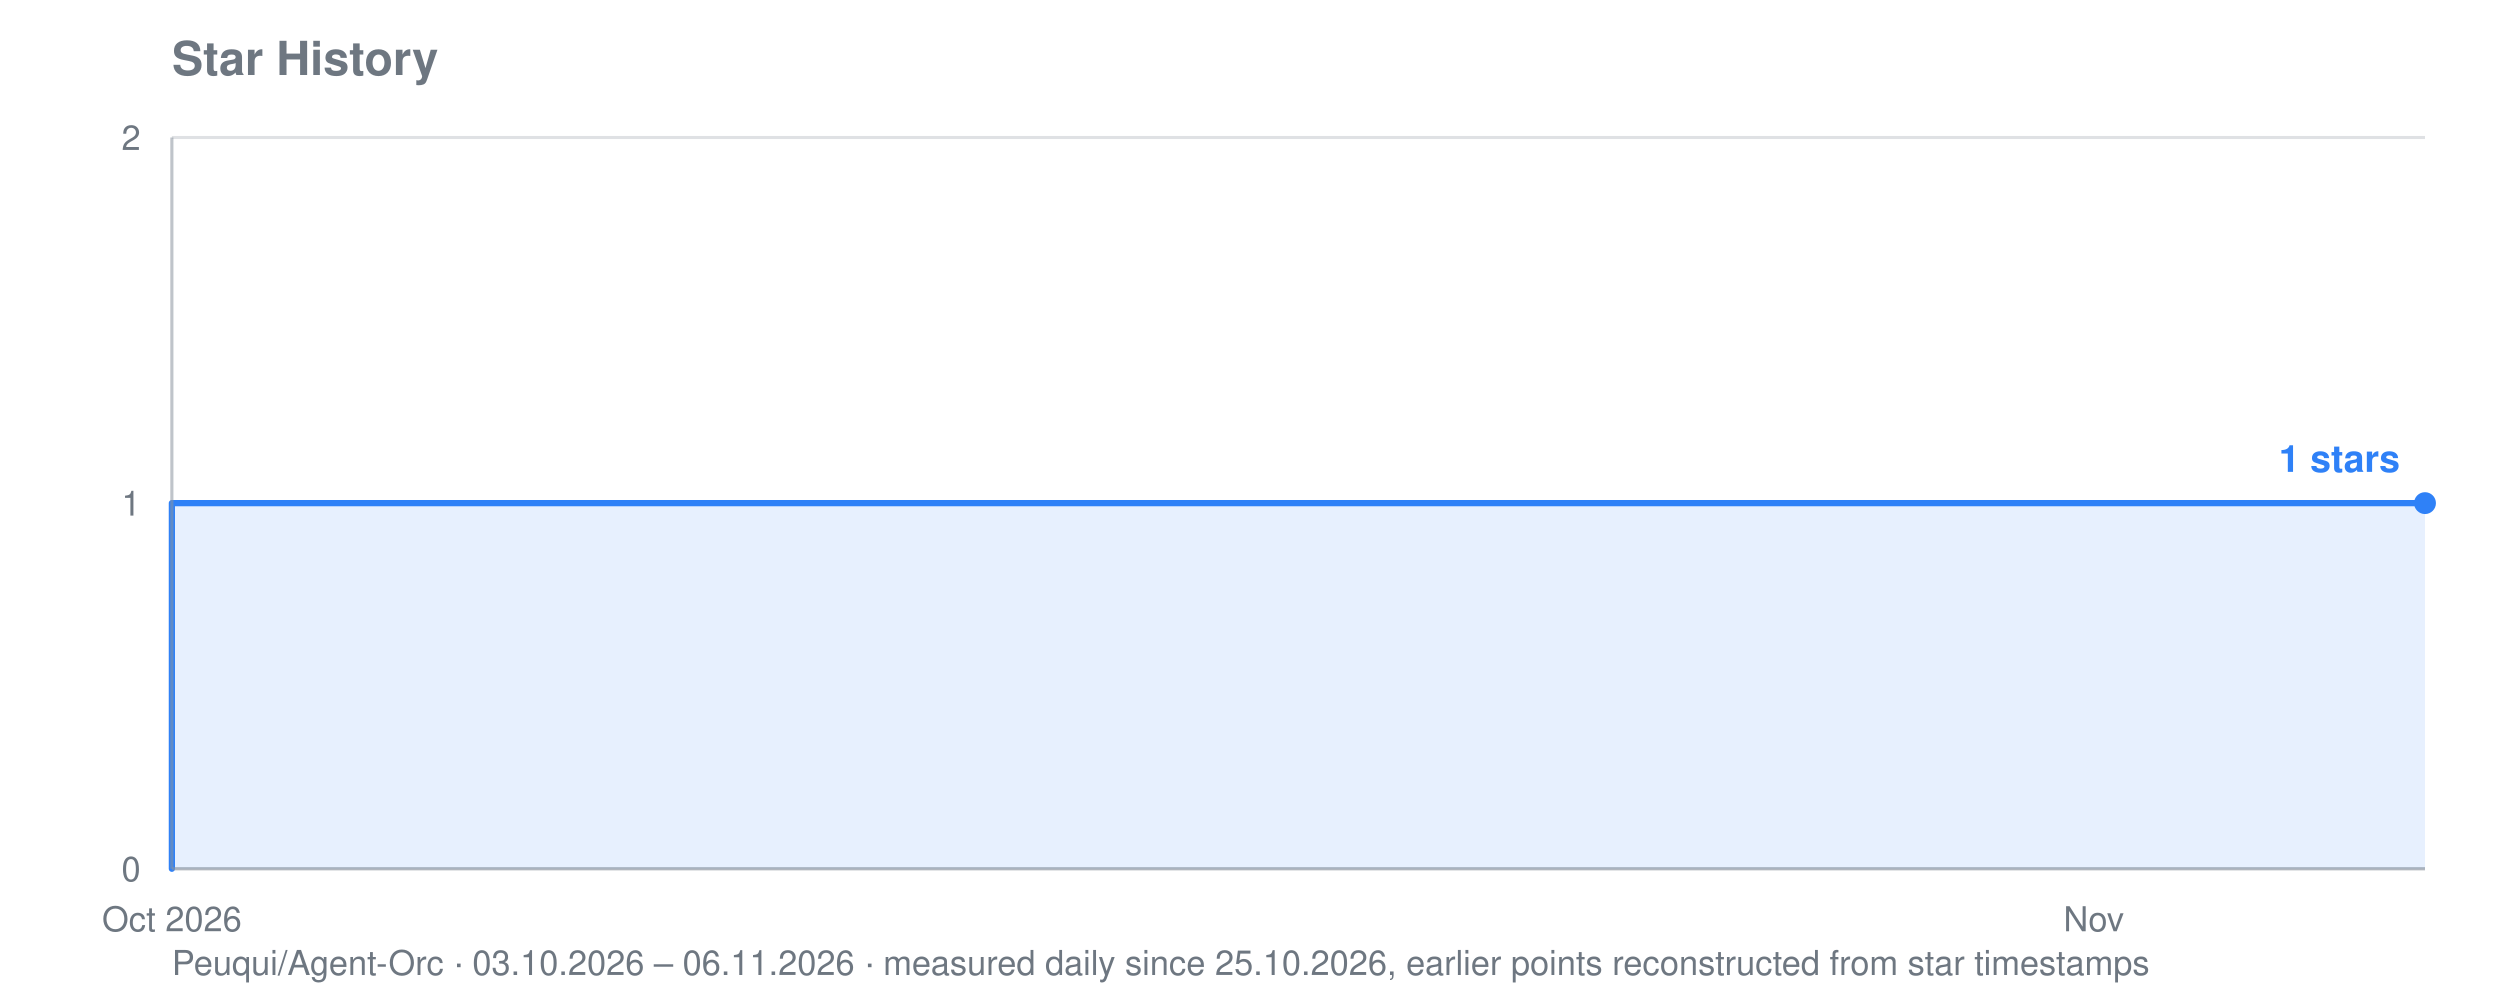
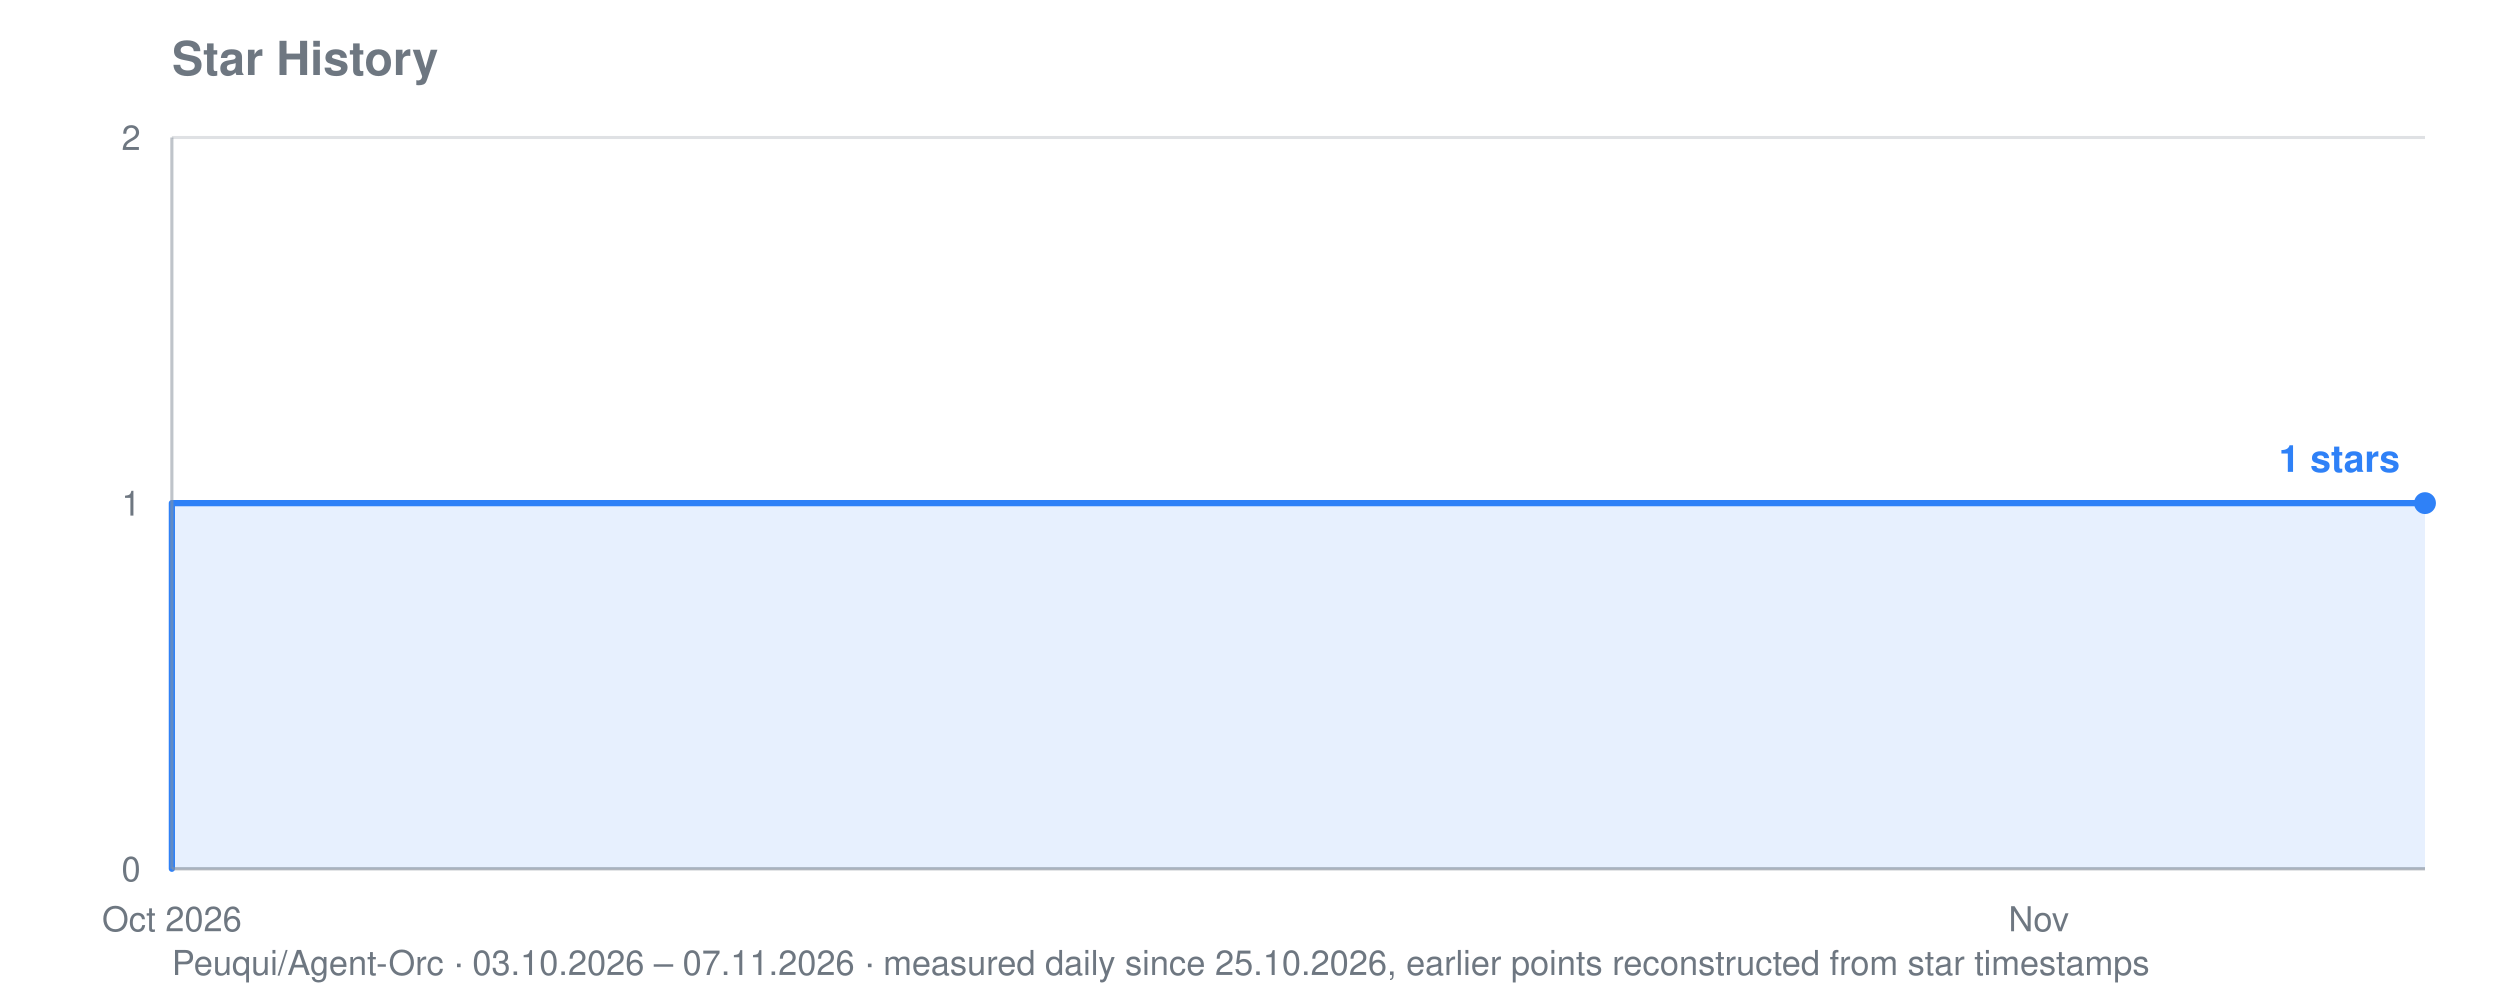
<svg xmlns="http://www.w3.org/2000/svg" viewBox="0 0 800 320" width="800" height="320" role="img" aria-label="Star history for Peuqui/Agent-Orc: 1 stars">
  <text font-family="system-ui, -apple-system, Segoe UI, Helvetica, Arial, sans-serif" font-size="15" font-weight="600" fill="#6e7781" x="55" y="24">Star History</text>
-   <text font-family="system-ui, -apple-system, Segoe UI, Helvetica, Arial, sans-serif" font-size="11" fill="#6e7781" x="55" y="312">Peuqui/Agent-Orc · 03.10.2026 – 06.11.2026 · measured daily since 25.10.2026, earlier points reconstructed from star timestamps</text>
+   <text font-family="system-ui, -apple-system, Segoe UI, Helvetica, Arial, sans-serif" font-size="11" fill="#6e7781" x="55" y="312">Peuqui/Agent-Orc · 03.10.2026 – 07.11.2026 · measured daily since 25.10.2026, earlier points reconstructed from star timestamps</text>
  <line stroke="#8b949e" stroke-width="1" opacity="0.28" x1="55" y1="278.0" x2="776" y2="278.0" />
  <text font-family="system-ui, -apple-system, Segoe UI, Helvetica, Arial, sans-serif" font-size="11" fill="#6e7781" x="45" y="282.0" text-anchor="end">0</text>
  <line stroke="#8b949e" stroke-width="1" opacity="0.28" x1="55" y1="161.0" x2="776" y2="161.0" />
  <text font-family="system-ui, -apple-system, Segoe UI, Helvetica, Arial, sans-serif" font-size="11" fill="#6e7781" x="45" y="165.0" text-anchor="end">1</text>
  <line stroke="#8b949e" stroke-width="1" opacity="0.28" x1="55" y1="44.0" x2="776" y2="44.0" />
  <text font-family="system-ui, -apple-system, Segoe UI, Helvetica, Arial, sans-serif" font-size="11" fill="#6e7781" x="45" y="48.0" text-anchor="end">2</text>
  <text font-family="system-ui, -apple-system, Segoe UI, Helvetica, Arial, sans-serif" font-size="11" fill="#6e7781" x="55.0" y="298" text-anchor="middle">Oct 2026</text>
-   <text font-family="system-ui, -apple-system, Segoe UI, Helvetica, Arial, sans-serif" font-size="11" fill="#6e7781" x="670.0" y="298" text-anchor="middle">Nov</text>
-   <polygon fill="#2f81f7" opacity="0.12" points="55.0,278.0 55.0,278.0 55.0,278.0 55.0,161.0 521.5,161.0 521.5,161.0 542.7,161.0 542.7,161.0 563.9,161.0 563.9,161.0 585.1,161.0 585.1,161.0 606.4,161.0 606.4,161.0 627.6,161.0 627.6,161.0 648.8,161.0 648.8,161.0 670.0,161.0 670.0,161.0 691.2,161.0 691.2,161.0 712.4,161.0 712.4,161.0 733.6,161.0 733.6,161.0 754.8,161.0 754.8,161.0 776.0,161.0 776.0,161.0 776.0,278.0" />
-   <polyline fill="none" stroke="#2f81f7" stroke-width="2" stroke-linejoin="round" stroke-linecap="round" points="55.0,278.0 55.0,278.0 55.0,161.0 521.5,161.0 521.5,161.0 542.7,161.0 542.7,161.0 563.9,161.0 563.9,161.0 585.1,161.0 585.1,161.0 606.4,161.0 606.4,161.0 627.6,161.0 627.6,161.0 648.8,161.0 648.8,161.0 670.0,161.0 670.0,161.0 691.2,161.0 691.2,161.0 712.4,161.0 712.4,161.0 733.6,161.0 733.6,161.0 754.8,161.0 754.8,161.0 776.0,161.0 776.0,161.0" />
+   <text font-family="system-ui, -apple-system, Segoe UI, Helvetica, Arial, sans-serif" font-size="11" fill="#6e7781" x="652.4" y="298" text-anchor="middle">Nov</text>
+   <polygon fill="#2f81f7" opacity="0.12" points="55.0,278.0 55.0,278.0 55.0,278.0 55.0,161.0 508.2,161.0 508.2,161.0 528.8,161.0 528.8,161.0 549.4,161.0 549.4,161.0 570.0,161.0 570.0,161.0 590.6,161.0 590.6,161.0 611.2,161.0 611.2,161.0 631.8,161.0 631.8,161.0 652.4,161.0 652.4,161.0 673.0,161.0 673.0,161.0 693.6,161.0 693.6,161.0 714.2,161.0 714.2,161.0 734.8,161.0 734.8,161.0 755.4,161.0 755.4,161.0 776.0,161.0 776.0,161.0 776.0,278.0" />
+   <polyline fill="none" stroke="#2f81f7" stroke-width="2" stroke-linejoin="round" stroke-linecap="round" points="55.0,278.0 55.0,278.0 55.0,161.0 508.2,161.0 508.2,161.0 528.8,161.0 528.8,161.0 549.4,161.0 549.4,161.0 570.0,161.0 570.0,161.0 590.6,161.0 590.6,161.0 611.2,161.0 611.2,161.0 631.8,161.0 631.8,161.0 652.4,161.0 652.4,161.0 673.0,161.0 673.0,161.0 693.6,161.0 693.6,161.0 714.2,161.0 714.2,161.0 734.8,161.0 734.8,161.0 755.4,161.0 755.4,161.0 776.0,161.0 776.0,161.0" />
  <circle fill="#2f81f7" cx="776.0" cy="161.0" r="3.5" />
  <text font-family="system-ui, -apple-system, Segoe UI, Helvetica, Arial, sans-serif" font-size="12" font-weight="600" fill="#2f81f7" x="768.0" y="151.0" text-anchor="end">1 stars</text>
  <line stroke="#8b949e" stroke-width="1" opacity="0.55" x1="55" y1="44" x2="55" y2="278" />
  <line stroke="#8b949e" stroke-width="1" opacity="0.55" x1="55" y1="278" x2="776" y2="278" />
</svg>
